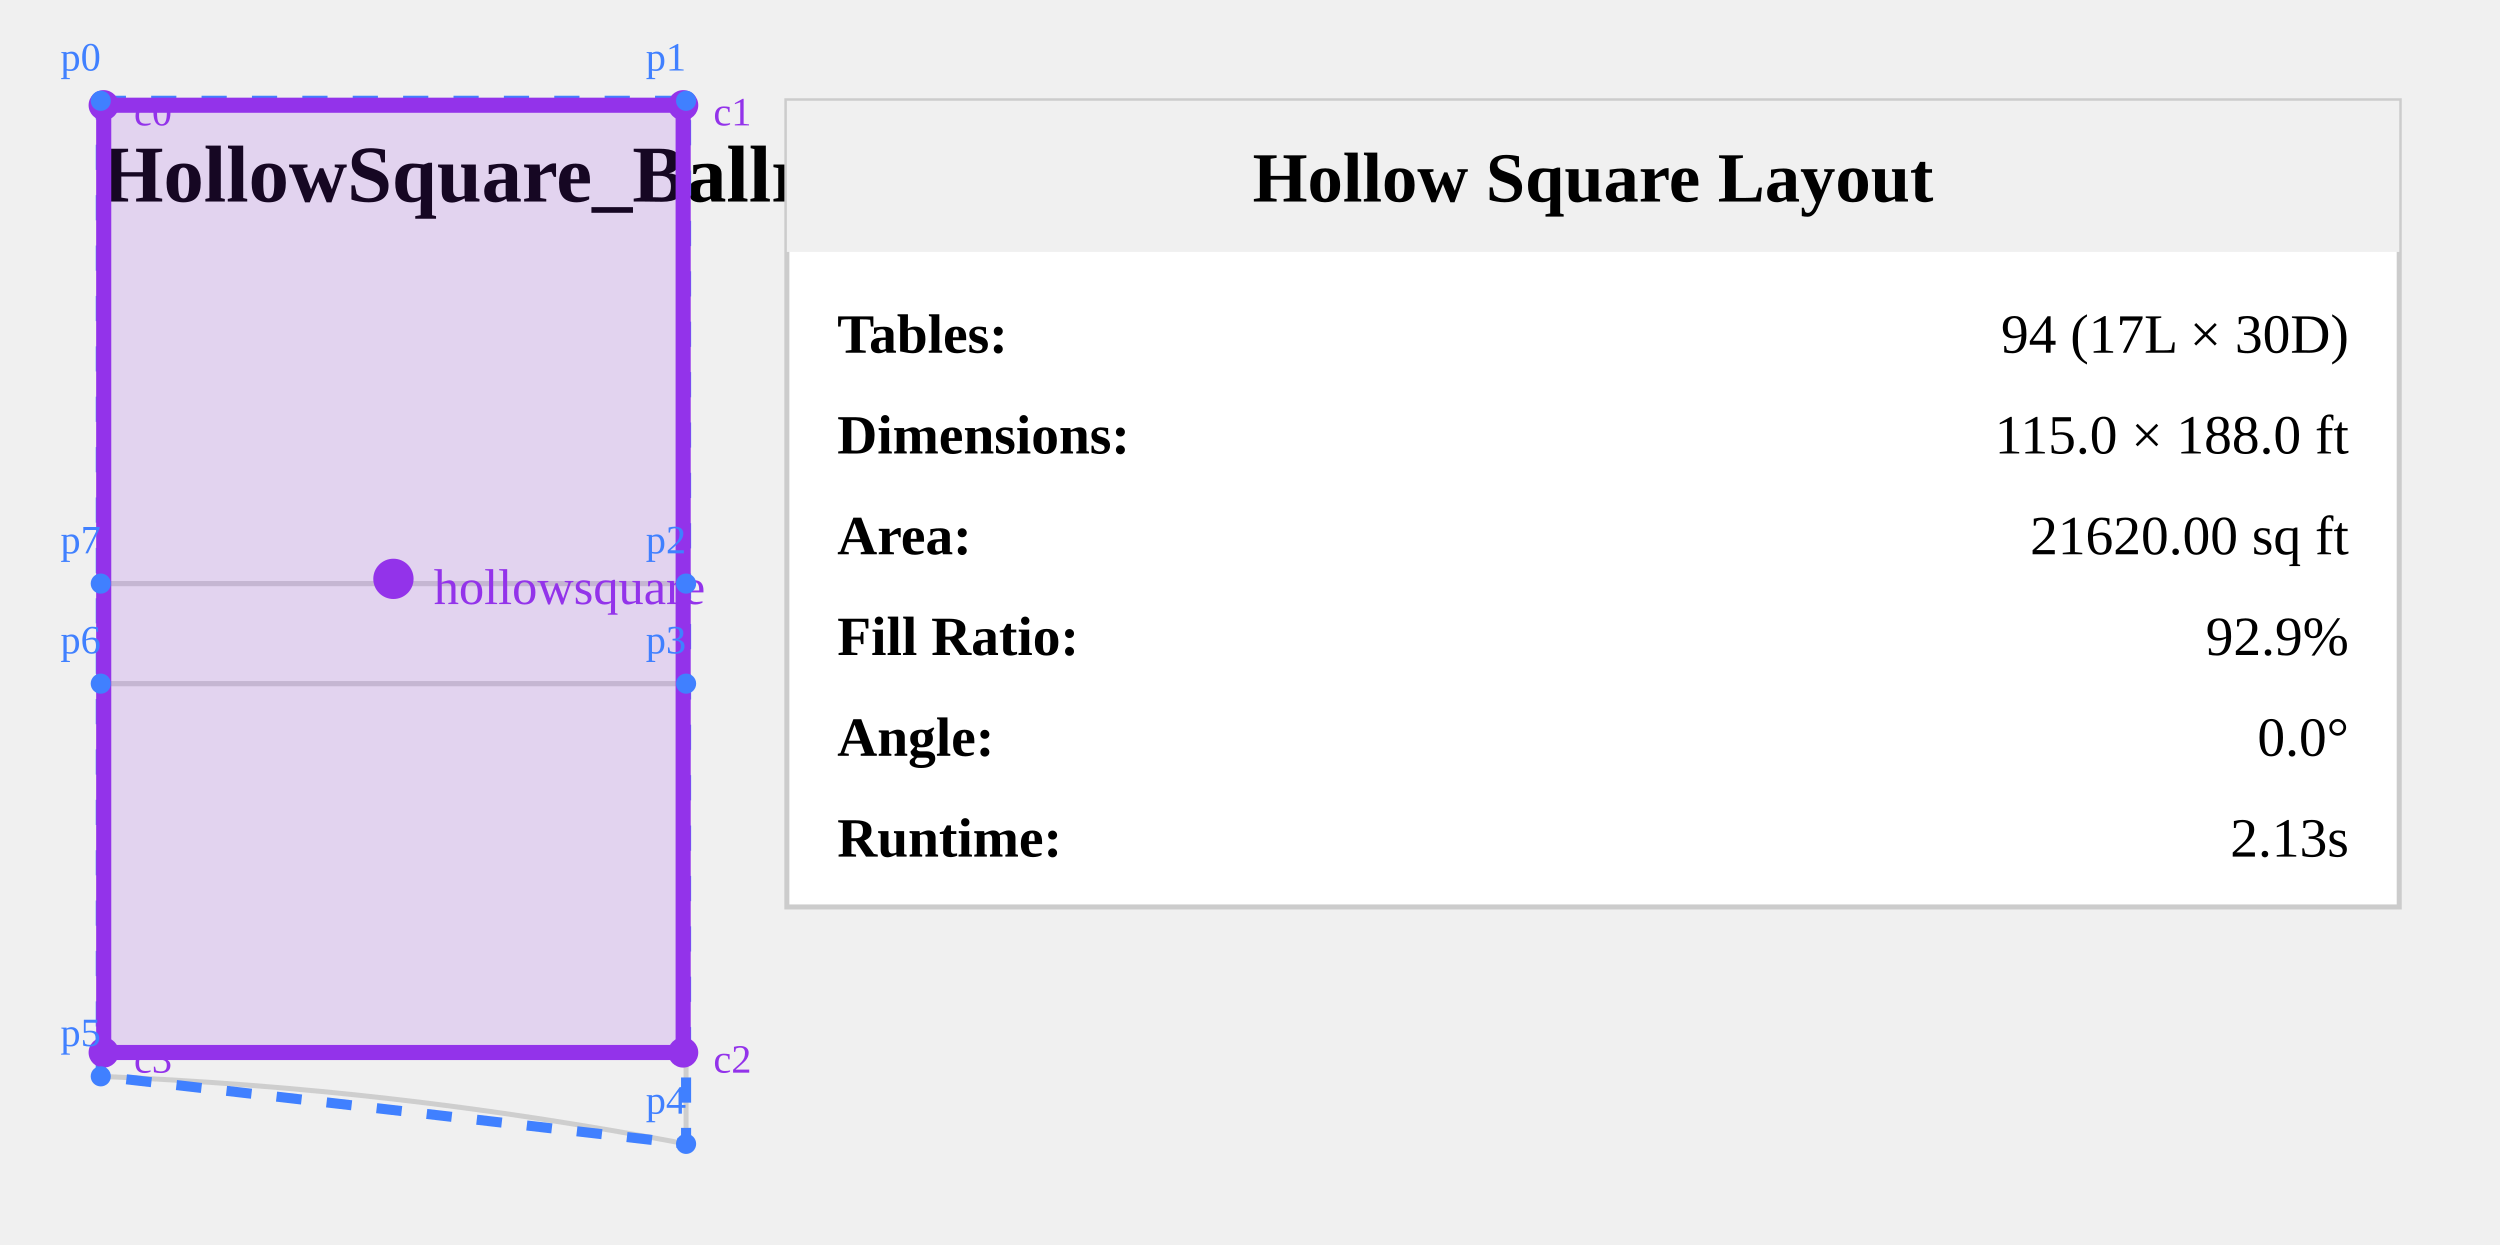
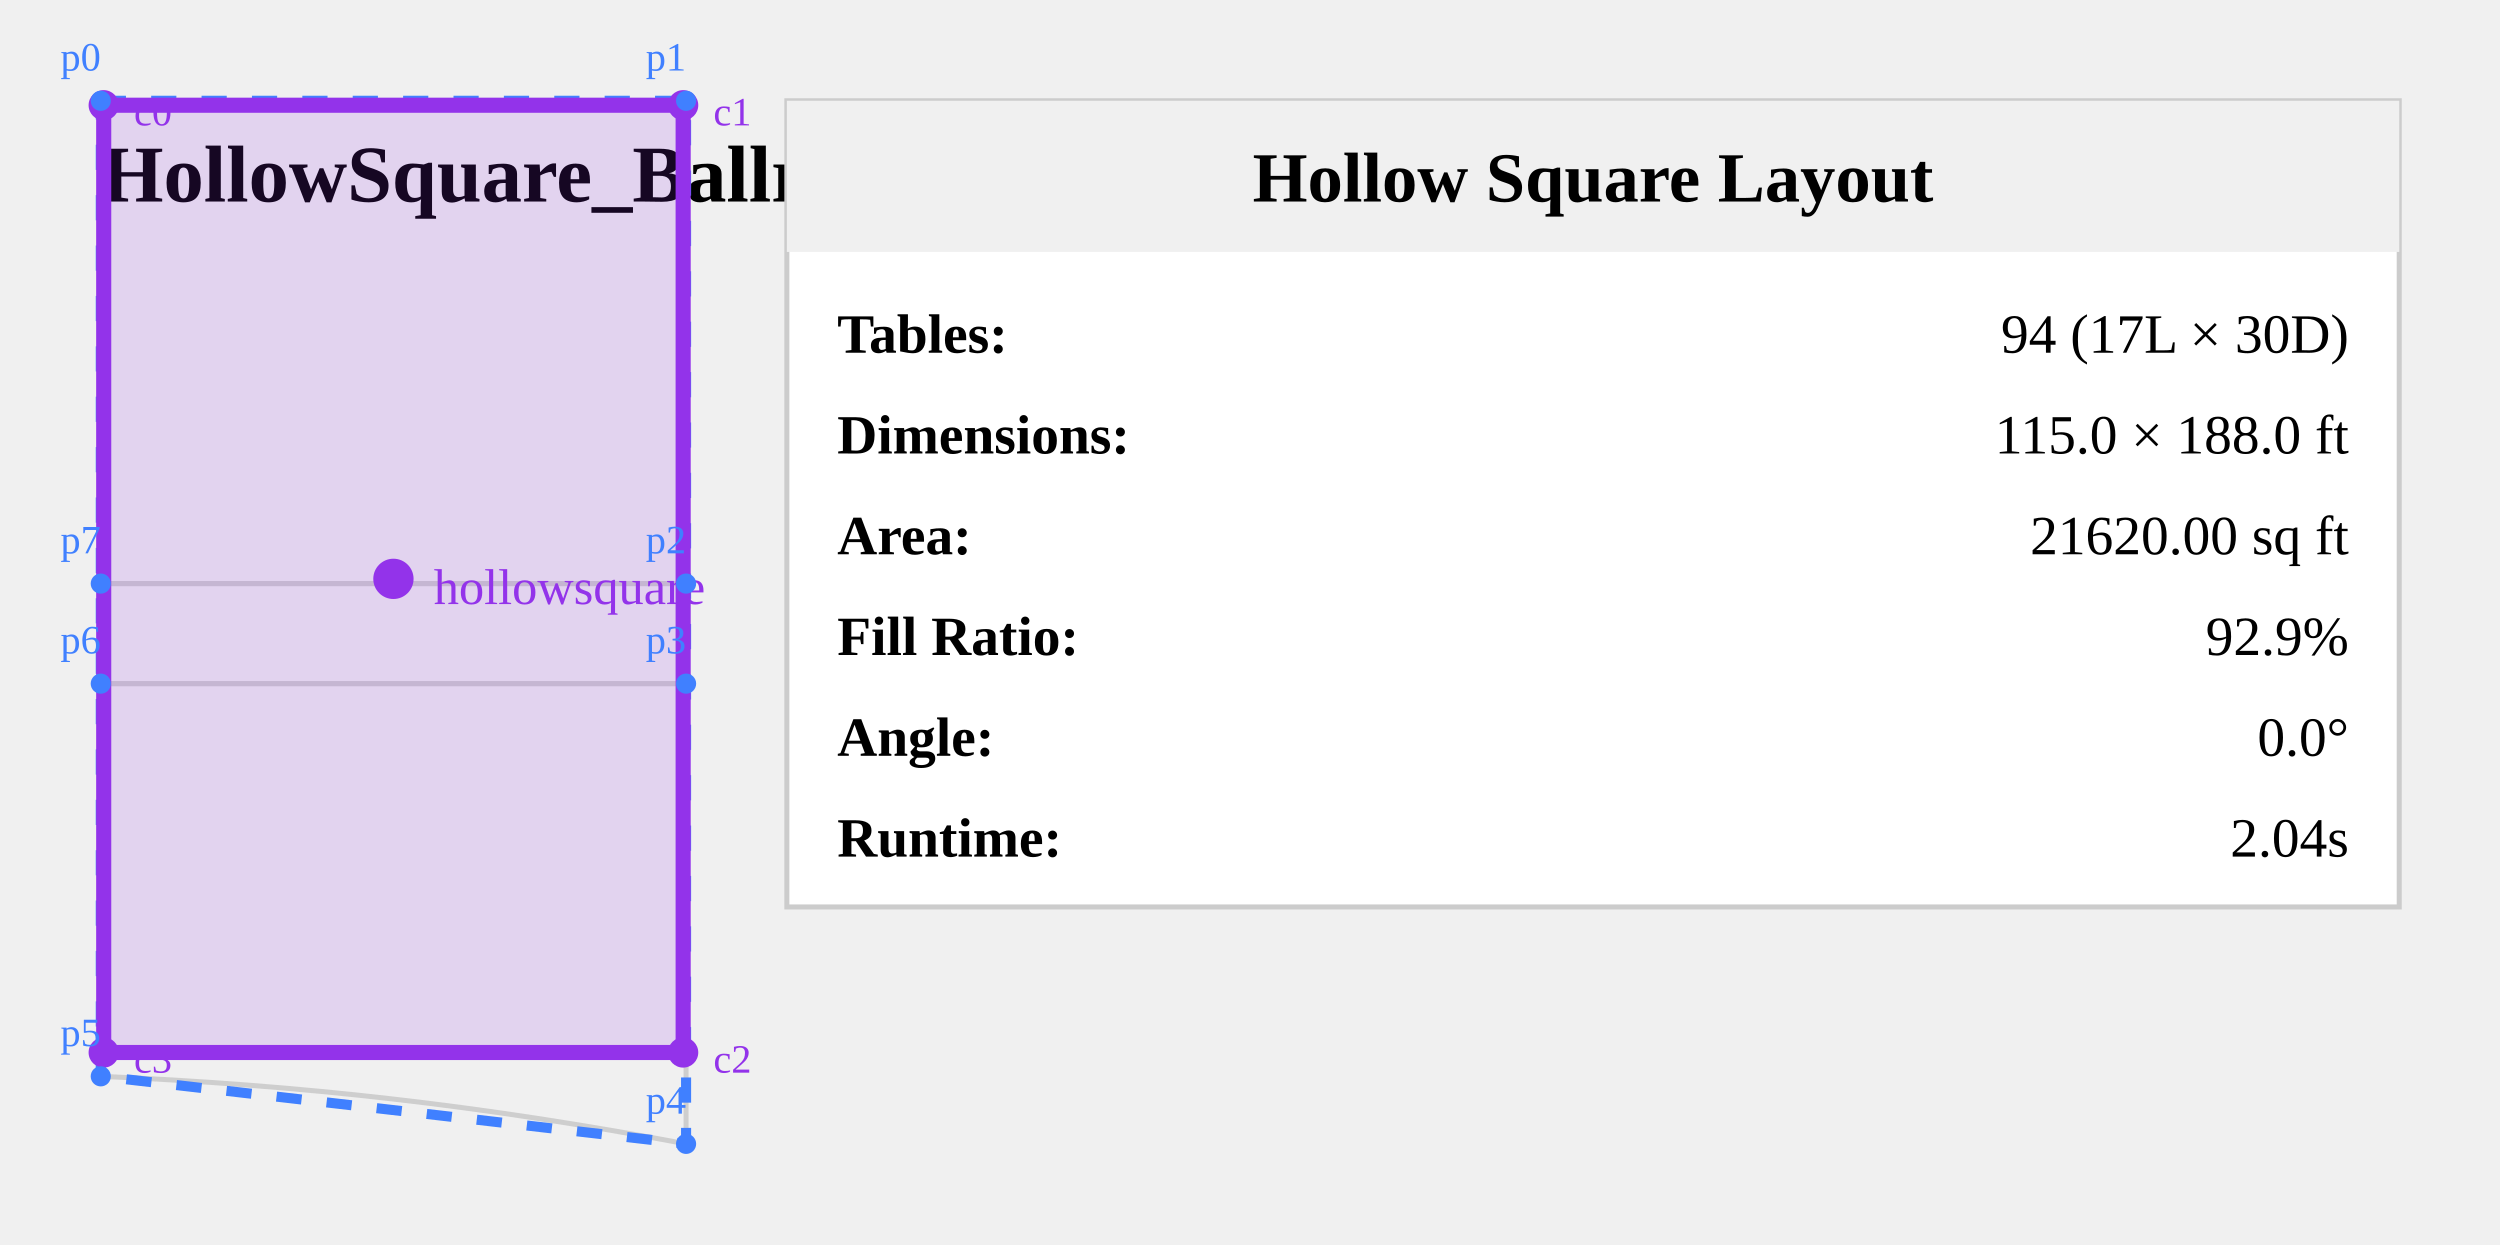
<svg xmlns="http://www.w3.org/2000/svg" viewBox="214.808 12.256 496.163 247.02" width="496.163" height="247.02" style="background: white;">
  <text x="234.808" y="52.256" font-size="16" font-weight="bold" fill="#000">
    HollowSquare_Ballroom_0013
  </text>
  <g opacity="0.3">
    <path id="Ballroom_Aisle_12" d="m 350.971,128.077 v 19.857 H 234.808 v -19.857 z" fill="none" stroke="#808080" stroke-width="1" />
    <path id="Ballroom_Room_1" d="M 350.971,32.256 V 128.077 H 234.808 V 32.256 Z" fill="none" stroke="#808080" stroke-width="1" />
    <path id="Ballroom_Room_2" d="m 350.971,147.934 v 91.342 c -40.533,-7.655 -76.621,-11.705 -116.163,-13.405 v -77.936 z" fill="none" stroke="#808080" stroke-width="1" />
  </g>
  <polygon points="234.81,32.26 350.971,32.256 350.971,128.077 350.971,147.934 350.971,239.276 234.808,225.871 234.808,147.934 234.808,128.077" fill="none" stroke="#4080ff" stroke-width="2" stroke-dasharray="5,5" />
  <polygon points="235.39,33.14 350.39,33.14 350.39,221.14 235.39,221.14" fill="rgba(147, 51, 234, 0.15)" stroke="#9333ea" stroke-width="3" />
  <circle cx="292.89" cy="127.14" r="4" fill="#9333ea" />
  <text x="300.89" y="132.14" font-size="10" fill="#9333ea">hollowsquare</text>
  <circle cx="235.39" cy="33.14" r="3" fill="#9333ea" />
  <text x="241.39" y="37.14" font-size="8" fill="#9333ea">c0</text>
  <circle cx="350.39" cy="33.14" r="3" fill="#9333ea" />
  <text x="356.39" y="37.14" font-size="8" fill="#9333ea">c1</text>
  <circle cx="350.39" cy="221.14" r="3" fill="#9333ea" />
  <text x="356.39" y="225.14" font-size="8" fill="#9333ea">c2</text>
  <circle cx="235.39" cy="221.14" r="3" fill="#9333ea" />
  <text x="241.39" y="225.14" font-size="8" fill="#9333ea">c3</text>
  <circle cx="234.81" cy="32.26" r="2" fill="#4080ff" />
  <text x="226.81" y="26.26" font-size="8" fill="#4080ff">p0</text>
  <circle cx="350.971" cy="32.256" r="2" fill="#4080ff" />
  <text x="342.971" y="26.256" font-size="8" fill="#4080ff">p1</text>
  <circle cx="350.971" cy="128.077" r="2" fill="#4080ff" />
  <text x="342.971" y="122.077" font-size="8" fill="#4080ff">p2</text>
  <circle cx="350.971" cy="147.934" r="2" fill="#4080ff" />
  <text x="342.971" y="141.934" font-size="8" fill="#4080ff">p3</text>
  <circle cx="350.971" cy="239.276" r="2" fill="#4080ff" />
  <text x="342.971" y="233.276" font-size="8" fill="#4080ff">p4</text>
  <circle cx="234.808" cy="225.871" r="2" fill="#4080ff" />
  <text x="226.808" y="219.871" font-size="8" fill="#4080ff">p5</text>
  <circle cx="234.808" cy="147.934" r="2" fill="#4080ff" />
  <text x="226.808" y="141.934" font-size="8" fill="#4080ff">p6</text>
  <circle cx="234.808" cy="128.077" r="2" fill="#4080ff" />
  <text x="226.808" y="122.077" font-size="8" fill="#4080ff">p7</text>
  <g transform="translate(370.9712, 32.25559)">
    <rect x="0" y="0" width="320" height="160" fill="white" stroke="#ccc" stroke-width="1" />
    <rect x="0" y="0" width="320" height="30" fill="#f0f0f0" />
    <text x="160" y="20" font-size="14" font-weight="bold" text-anchor="middle">Hollow Square Layout</text>
    <text x="10" y="50" font-size="11" font-weight="bold">Tables:</text>
    <text x="310" y="50" font-size="11" text-anchor="end">94 (17L × 30D)</text>
    <text x="10" y="70" font-size="11" font-weight="bold">Dimensions:</text>
    <text x="310" y="70" font-size="11" text-anchor="end">115.0 × 188.0 ft</text>
    <text x="10" y="90" font-size="11" font-weight="bold">Area:</text>
    <text x="310" y="90" font-size="11" text-anchor="end">21620.00 sq ft</text>
    <text x="10" y="110" font-size="11" font-weight="bold">Fill Ratio:</text>
    <text x="310" y="110" font-size="11" text-anchor="end">92.9%</text>
    <text x="10" y="130" font-size="11" font-weight="bold">Angle:</text>
    <text x="310" y="130" font-size="11" text-anchor="end">0.0°</text>
    <text x="10" y="150" font-size="11" font-weight="bold">Runtime:</text>
-     <text x="310" y="150" font-size="11" text-anchor="end">2.13s</text>
+     <text x="310" y="150" font-size="11" text-anchor="end">2.04s</text>
  </g>
</svg>
